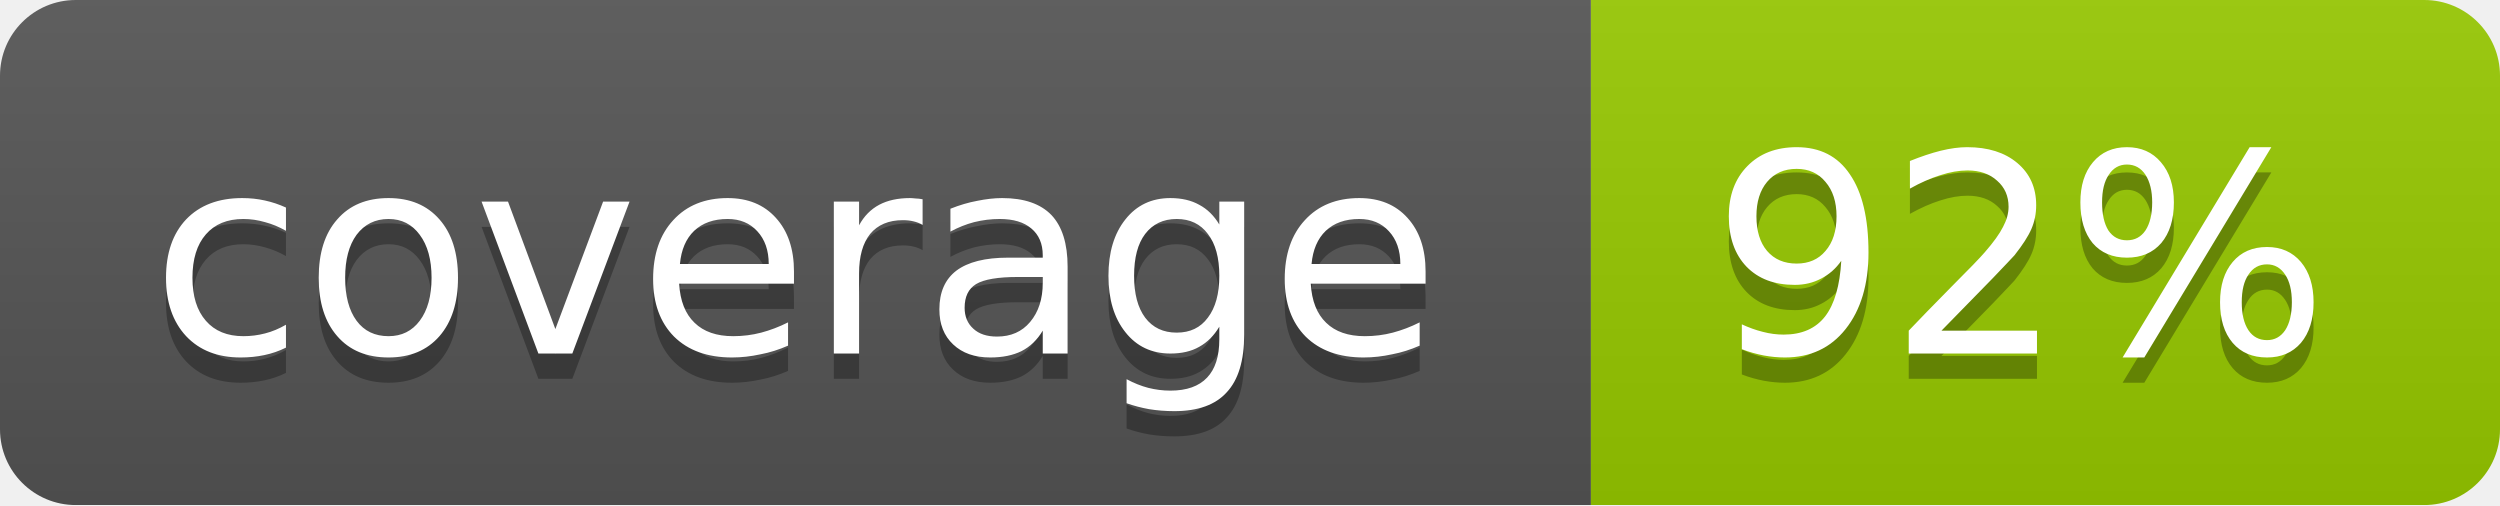
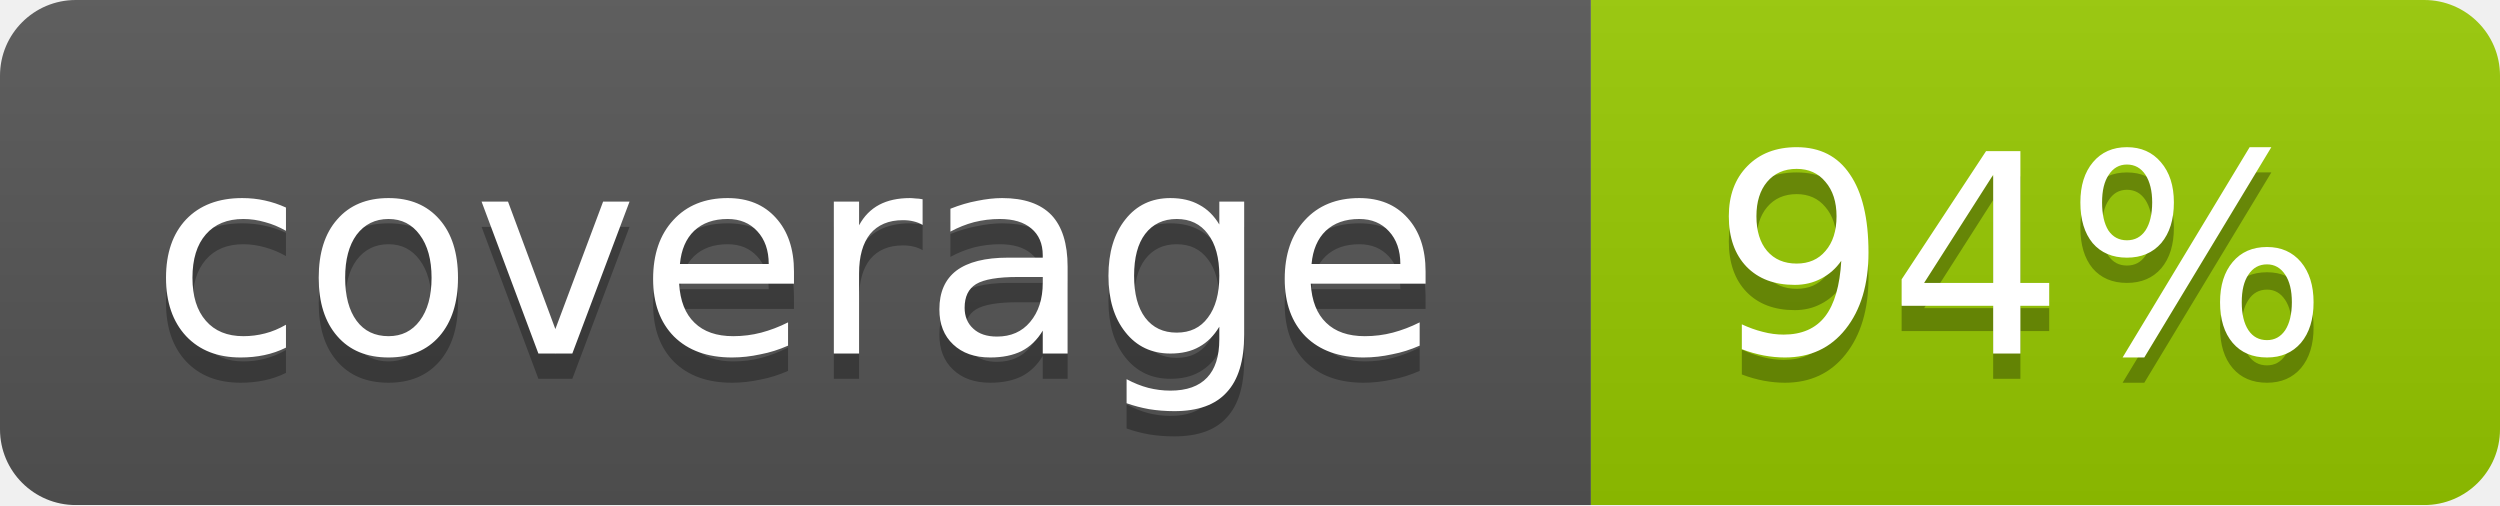
<svg xmlns="http://www.w3.org/2000/svg" width="99" height="20">
  <linearGradient id="b" x2="0" y2="100%">
    <stop offset="0" stop-color="#bbb" stop-opacity=".1" />
    <stop offset="1" stop-opacity=".1" />
  </linearGradient>
  <mask id="a">
    <rect width="99" height="20" rx="3" fill="#fff" />
  </mask>
  <g mask="url(#a)">
    <path fill="#555" d="M0 0h63v20H0z" />
    <path fill="#97CA00" d="M63 0h36v20H63z" />
    <path fill="url(#b)" d="M0 0h99v20H0z" />
  </g>
  <g fill="#fff" text-anchor="middle" font-family="DejaVu Sans,Verdana,Geneva,sans-serif" font-size="11">
    <text x="31.5" y="15" fill="#010101" fill-opacity=".3">coverage</text>
    <text x="31.5" y="14">coverage</text>
-     <text x="80" y="15" fill="#010101" fill-opacity=".3">92%</text>
-     <text x="80" y="14">92%</text>
+     <text x="80" y="15" fill="#010101" fill-opacity=".3">94%</text>
+     <text x="80" y="14">94%</text>
  </g>
</svg>
